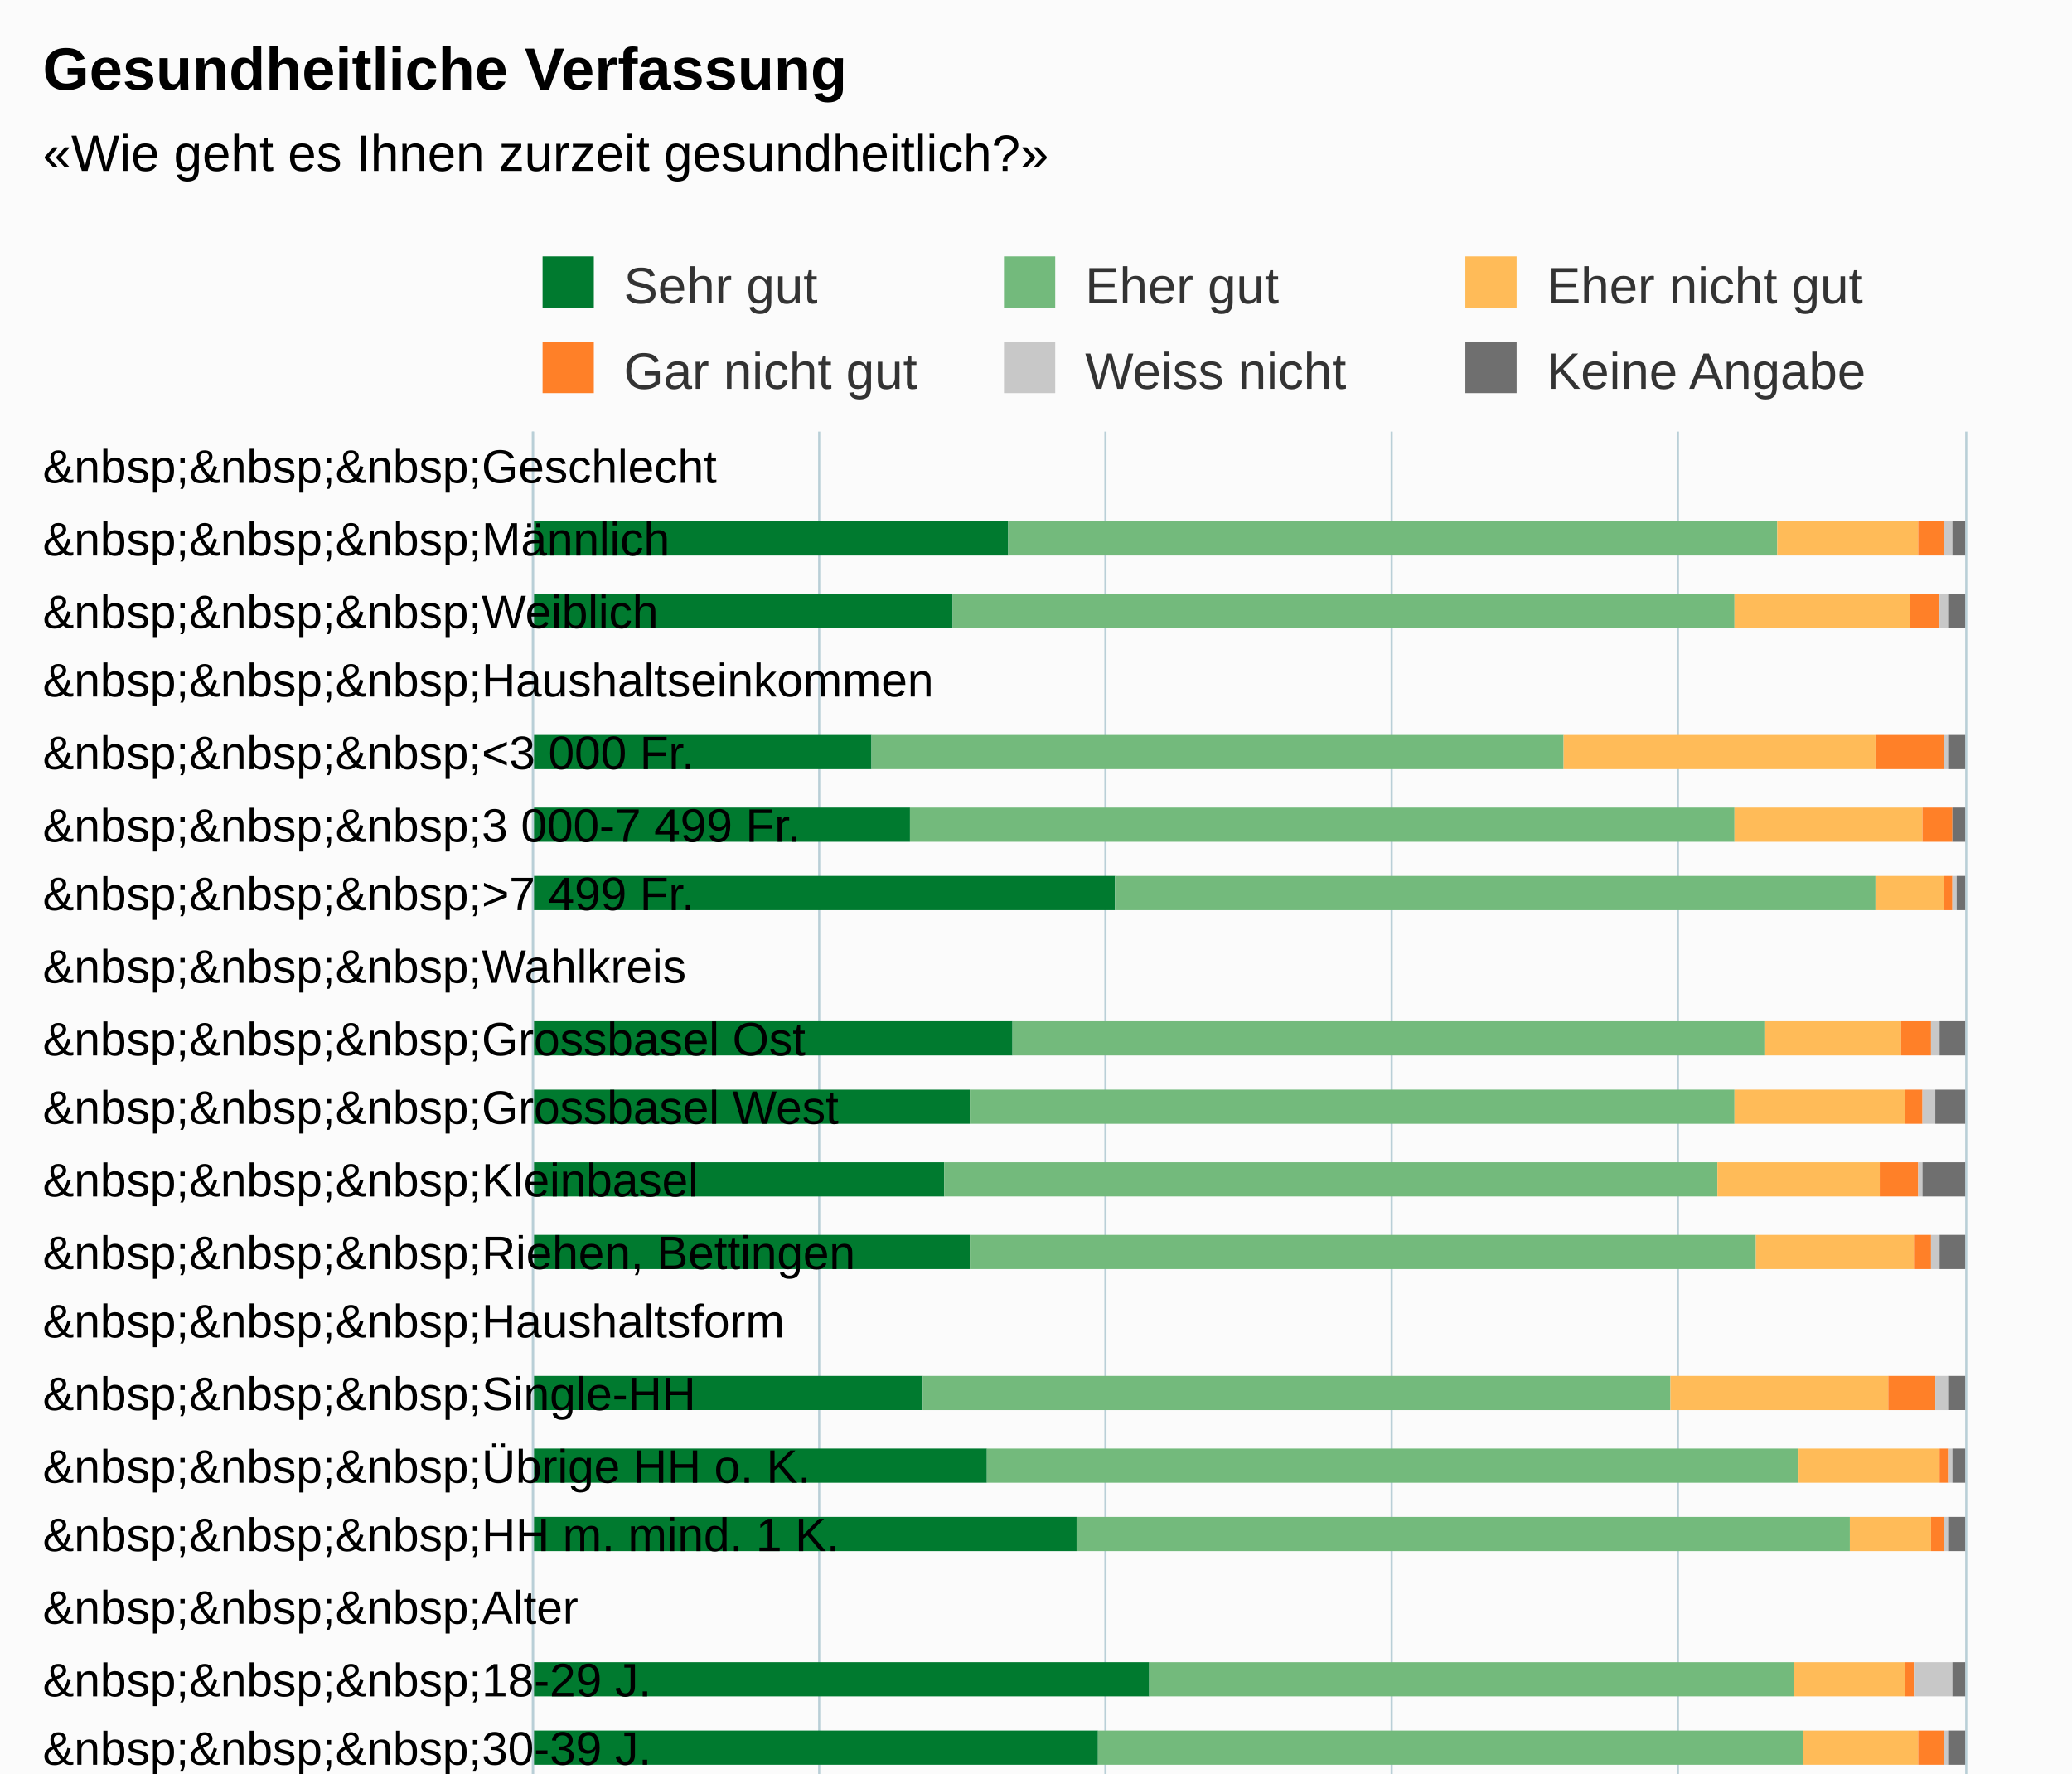
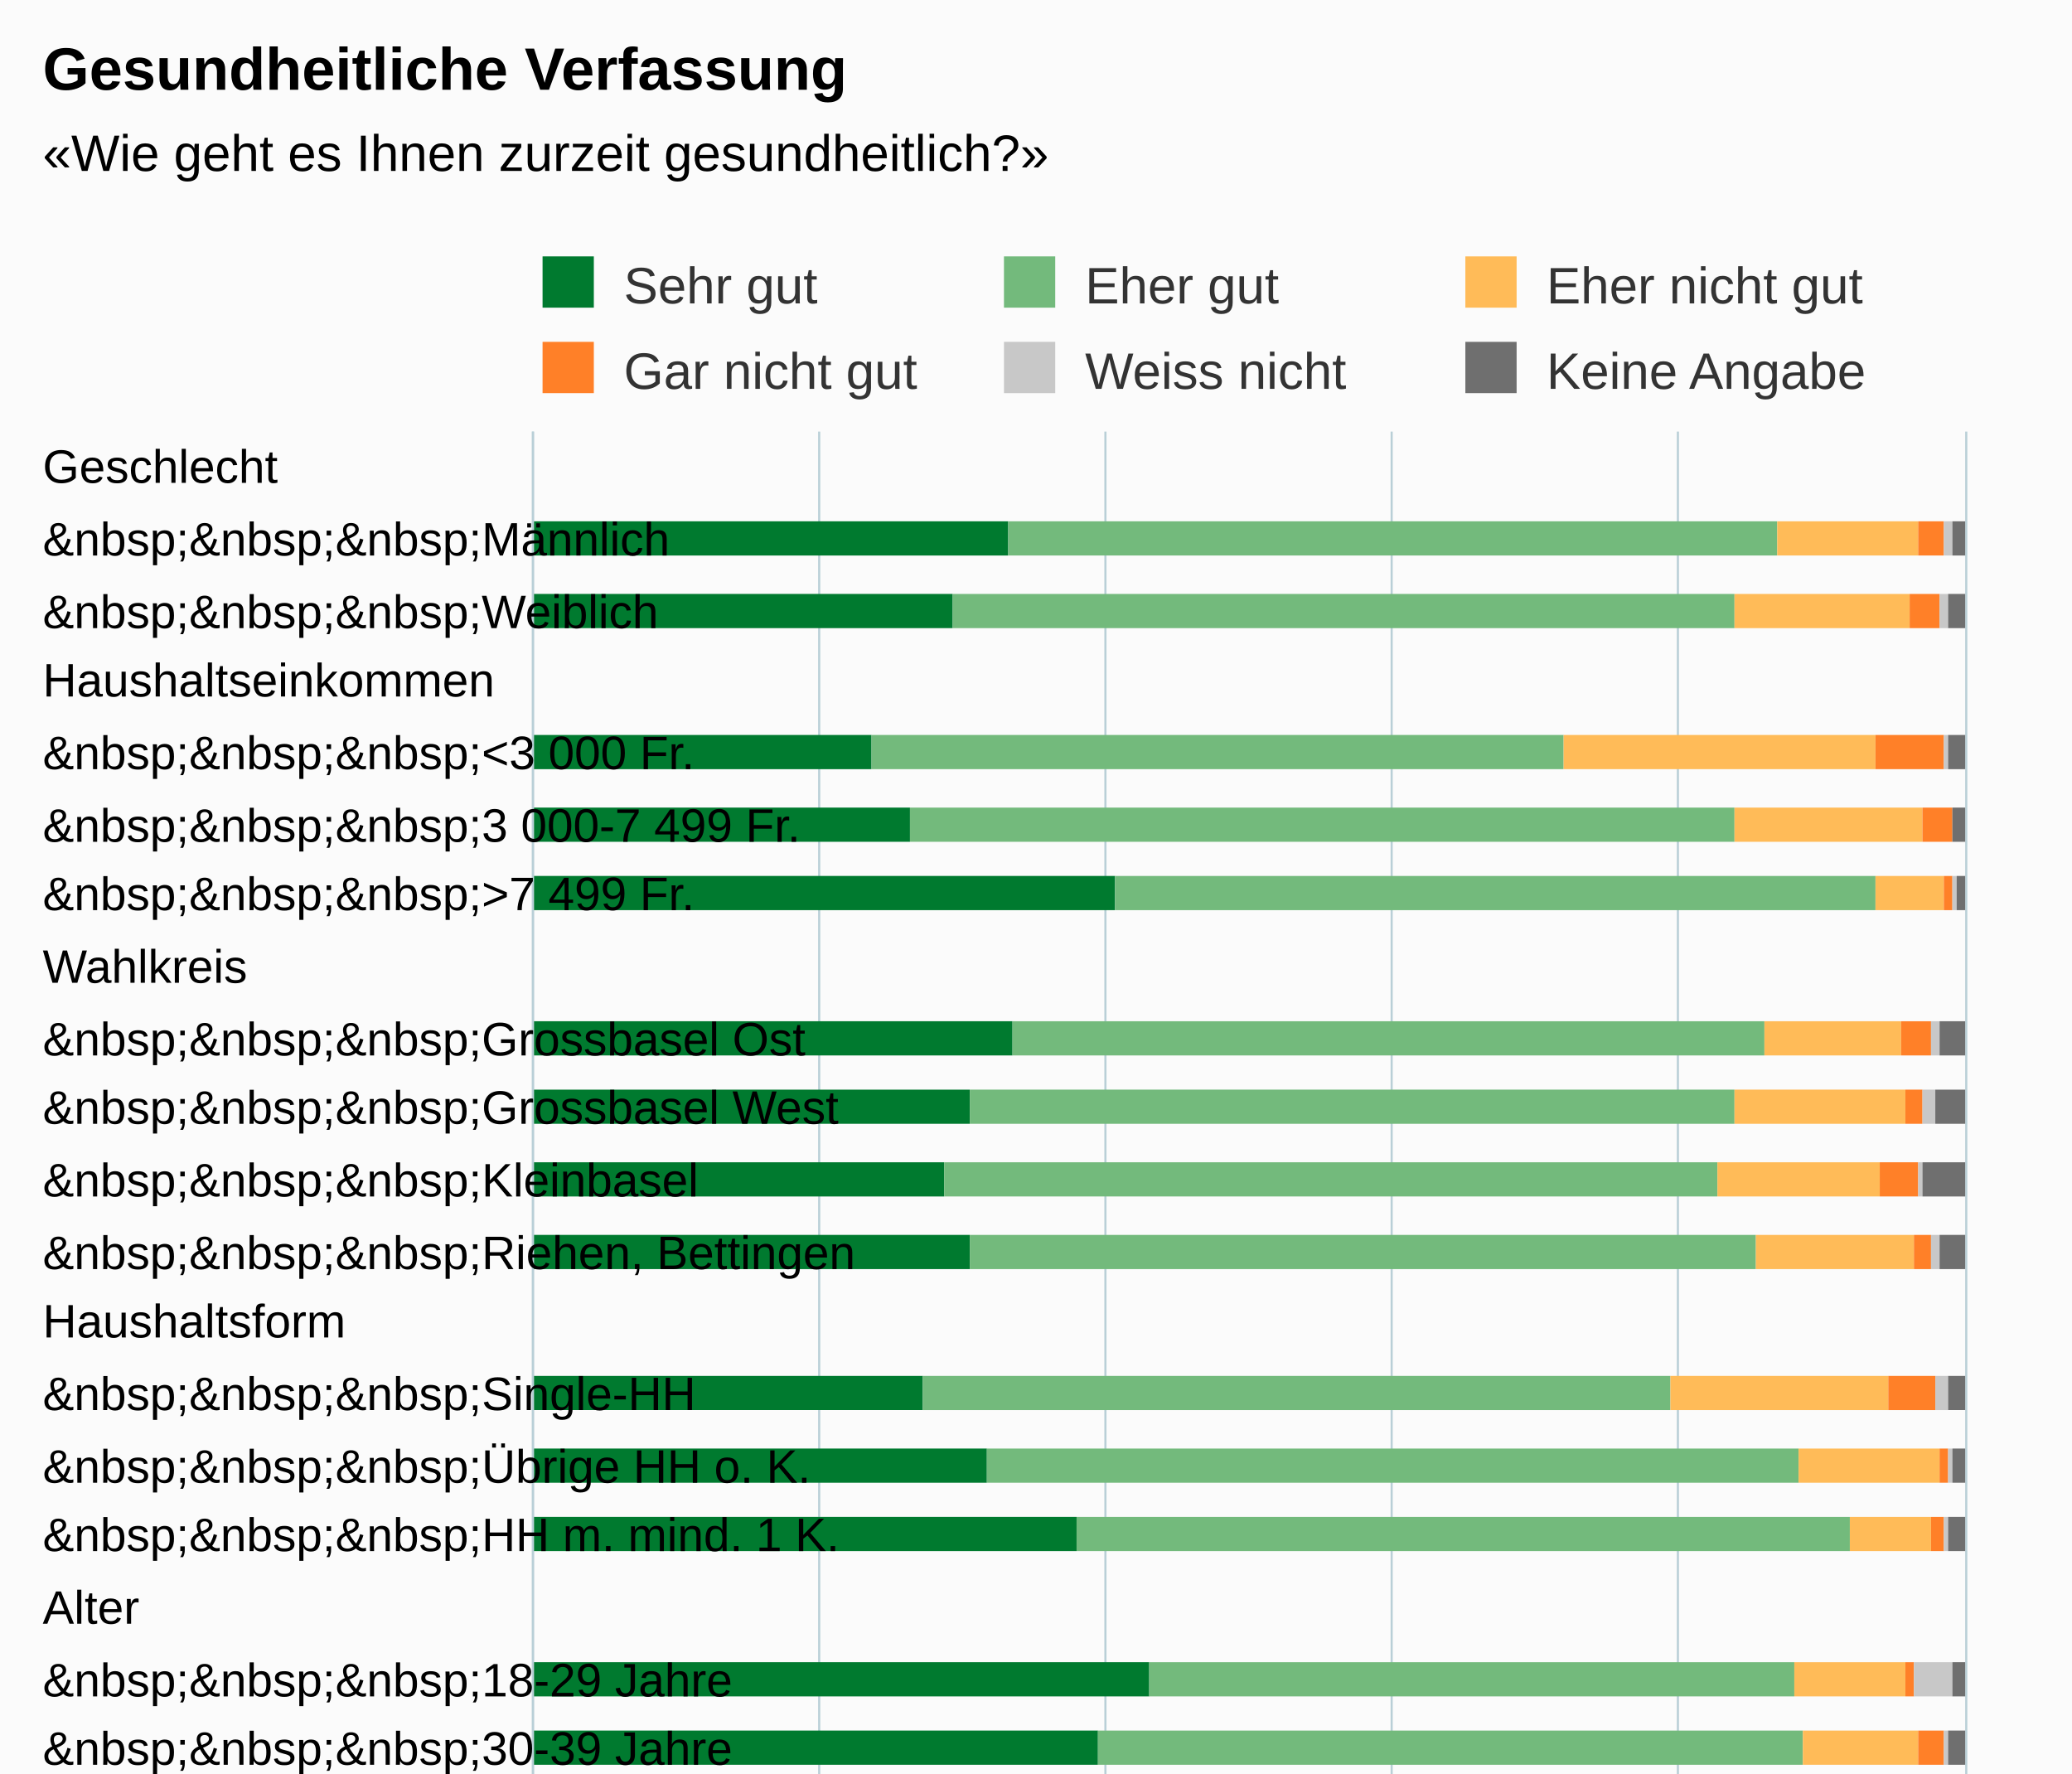
<svg xmlns="http://www.w3.org/2000/svg" version="1.1" class="highcharts-root" style="font-family:Arial;font-size:12px;" viewBox="0 0 485 415">
  <defs>
-     <clipPath id="highcharts-v8vtbz7-6">
+     <clipPath id="highcharts-8av2mg3-6">
      <rect x="0" y="0" width="550" height="335" fill="none" />
    </clipPath>
-     <clipPath id="highcharts-v8vtbz7-7">
+     <clipPath id="highcharts-8av2mg3-7">
      <rect x="0" y="0" width="550" height="335" fill="none" />
    </clipPath>
  </defs>
  <rect fill="#fbfbfb" class="highcharts-background" x="0" y="0" width="485" height="713" rx="0" ry="0" />
  <rect fill="none" class="highcharts-plot-background" x="125" y="101" width="335" height="550" />
  <g class="highcharts-pane-group" data-z-index="0" />
  <g class="highcharts-grid highcharts-xaxis-grid " data-z-index="1">
    <path fill="none" data-z-index="1" class="highcharts-grid-line" d="M 125 118.5 L 460 118.5" opacity="1" />
    <path fill="none" data-z-index="1" class="highcharts-grid-line" d="M 125 134.5 L 460 134.5" opacity="1" />
    <path fill="none" data-z-index="1" class="highcharts-grid-line" d="M 125 151.5 L 460 151.5" opacity="1" />
    <path fill="none" data-z-index="1" class="highcharts-grid-line" d="M 125 168.5 L 460 168.5" opacity="1" />
    <path fill="none" data-z-index="1" class="highcharts-grid-line" d="M 125 184.5 L 460 184.5" opacity="1" />
    <path fill="none" data-z-index="1" class="highcharts-grid-line" d="M 125 201.5 L 460 201.5" opacity="1" />
    <path fill="none" data-z-index="1" class="highcharts-grid-line" d="M 125 218.5 L 460 218.5" opacity="1" />
    <path fill="none" data-z-index="1" class="highcharts-grid-line" d="M 125 234.5 L 460 234.5" opacity="1" />
    <path fill="none" data-z-index="1" class="highcharts-grid-line" d="M 125 251.5 L 460 251.5" opacity="1" />
    <path fill="none" data-z-index="1" class="highcharts-grid-line" d="M 125 268.5 L 460 268.5" opacity="1" />
    <path fill="none" data-z-index="1" class="highcharts-grid-line" d="M 125 284.5 L 460 284.5" opacity="1" />
    <path fill="none" data-z-index="1" class="highcharts-grid-line" d="M 125 301.5 L 460 301.5" opacity="1" />
    <path fill="none" data-z-index="1" class="highcharts-grid-line" d="M 125 318.5 L 460 318.5" opacity="1" />
    <path fill="none" data-z-index="1" class="highcharts-grid-line" d="M 125 334.5 L 460 334.5" opacity="1" />
    <path fill="none" data-z-index="1" class="highcharts-grid-line" d="M 125 351.5 L 460 351.5" opacity="1" />
    <path fill="none" data-z-index="1" class="highcharts-grid-line" d="M 125 368.5 L 460 368.5" opacity="1" />
    <path fill="none" data-z-index="1" class="highcharts-grid-line" d="M 125 384.5 L 460 384.5" opacity="1" />
    <path fill="none" data-z-index="1" class="highcharts-grid-line" d="M 125 401.5 L 460 401.5" opacity="1" />
    <path fill="none" data-z-index="1" class="highcharts-grid-line" d="M 125 418.5 L 460 418.5" opacity="1" />
    <path fill="none" data-z-index="1" class="highcharts-grid-line" d="M 125 434.5 L 460 434.5" opacity="1" />
    <path fill="none" data-z-index="1" class="highcharts-grid-line" d="M 125 451.5 L 460 451.5" opacity="1" />
    <path fill="none" data-z-index="1" class="highcharts-grid-line" d="M 125 468.5 L 460 468.5" opacity="1" />
    <path fill="none" data-z-index="1" class="highcharts-grid-line" d="M 125 484.5 L 460 484.5" opacity="1" />
    <path fill="none" data-z-index="1" class="highcharts-grid-line" d="M 125 501.5 L 460 501.5" opacity="1" />
    <path fill="none" data-z-index="1" class="highcharts-grid-line" d="M 125 518.5 L 460 518.5" opacity="1" />
    <path fill="none" data-z-index="1" class="highcharts-grid-line" d="M 125 534.5 L 460 534.5" opacity="1" />
    <path fill="none" data-z-index="1" class="highcharts-grid-line" d="M 125 551.5 L 460 551.5" opacity="1" />
    <path fill="none" data-z-index="1" class="highcharts-grid-line" d="M 125 568.5 L 460 568.5" opacity="1" />
    <path fill="none" data-z-index="1" class="highcharts-grid-line" d="M 125 584.5 L 460 584.5" opacity="1" />
    <path fill="none" data-z-index="1" class="highcharts-grid-line" d="M 125 601.5 L 460 601.5" opacity="1" />
    <path fill="none" data-z-index="1" class="highcharts-grid-line" d="M 125 618.5 L 460 618.5" opacity="1" />
    <path fill="none" data-z-index="1" class="highcharts-grid-line" d="M 125 634.5 L 460 634.5" opacity="1" />
    <path fill="none" data-z-index="1" class="highcharts-grid-line" d="M 125 651.5 L 460 651.5" opacity="1" />
    <path fill="none" data-z-index="1" class="highcharts-grid-line" d="M 125 101.5 L 460 101.5" opacity="1" />
  </g>
  <g class="highcharts-grid highcharts-yaxis-grid " data-z-index="1">
    <path fill="none" stroke="#B9CFD7" stroke-width="0.5" data-z-index="1" class="highcharts-grid-line" d="M 124.75 101 L 124.75 651" opacity="1" />
    <path fill="none" stroke="#B9CFD7" stroke-width="0.5" data-z-index="1" class="highcharts-grid-line" d="M 191.75 101 L 191.75 651" opacity="1" />
    <path fill="none" stroke="#B9CFD7" stroke-width="0.5" data-z-index="1" class="highcharts-grid-line" d="M 258.75 101 L 258.75 651" opacity="1" />
    <path fill="none" stroke="#B9CFD7" stroke-width="0.5" data-z-index="1" class="highcharts-grid-line" d="M 325.75 101 L 325.75 651" opacity="1" />
    <path fill="none" stroke="#B9CFD7" stroke-width="0.5" data-z-index="1" class="highcharts-grid-line" d="M 392.75 101 L 392.75 651" opacity="1" />
    <path fill="none" stroke="#B9CFD7" stroke-width="0.5" data-z-index="1" class="highcharts-grid-line" d="M 460.25 101 L 460.25 651" opacity="1" />
  </g>
  <rect fill="none" class="highcharts-plot-border" data-z-index="1" x="125" y="101" width="335" height="550" />
  <g class="highcharts-axis highcharts-xaxis " data-z-index="2">
    <path fill="none" class="highcharts-axis-line" stroke="#B9CFD7" stroke-width="0.5" data-z-index="7" d="M 124.75 101 L 124.75 651" />
  </g>
  <g class="highcharts-axis highcharts-yaxis " data-z-index="2">
    <path fill="none" class="highcharts-axis-line" data-z-index="7" d="M 125 651 L 460 651" />
  </g>
  <g class="highcharts-series-group" data-z-index="3">
-     <g data-z-index="0.1" class="highcharts-series highcharts-series-0 highcharts-column-series " transform="translate(460,651) rotate(90) scale(-1,1) scale(1 1)" clip-path="url(#highcharts-v8vtbz7-7)">
+     <g data-z-index="0.1" class="highcharts-series highcharts-series-0 highcharts-column-series " transform="translate(460,651) rotate(90) scale(-1,1) scale(1 1)" clip-path="url(#highcharts-8av2mg3-7)">
      <rect x="521" y="224" width="8" height="112" fill="#007A2F" class="highcharts-point" />
      <rect x="504" y="237" width="8" height="99" fill="#007A2F" class="highcharts-point" />
      <rect x="471" y="256" width="8" height="80" fill="#007A2F" class="highcharts-point" />
      <rect x="454" y="247" width="8" height="89" fill="#007A2F" class="highcharts-point" />
      <rect x="438" y="199" width="8" height="137" fill="#007A2F" class="highcharts-point" />
      <rect x="404" y="223" width="8" height="113" fill="#007A2F" class="highcharts-point" />
      <rect x="388" y="233" width="8" height="103" fill="#007A2F" class="highcharts-point" />
      <rect x="371" y="239" width="8" height="97" fill="#007A2F" class="highcharts-point" />
      <rect x="354" y="233" width="8" height="103" fill="#007A2F" class="highcharts-point" />
      <rect x="321" y="244" width="8" height="92" fill="#007A2F" class="highcharts-point" />
      <rect x="304" y="229" width="8" height="107" fill="#007A2F" class="highcharts-point" />
      <rect x="288" y="208" width="8" height="128" fill="#007A2F" class="highcharts-point" />
      <rect x="254" y="191" width="8" height="145" fill="#007A2F" class="highcharts-point" />
      <rect x="238" y="203" width="8" height="133" fill="#007A2F" class="highcharts-point" />
      <rect x="221" y="203" width="8" height="133" fill="#007A2F" class="highcharts-point" />
      <rect x="204" y="230" width="8" height="106" fill="#007A2F" class="highcharts-point" />
      <rect x="188" y="236" width="8" height="100" fill="#007A2F" class="highcharts-point" />
      <rect x="171" y="273" width="8" height="63" fill="#007A2F" class="highcharts-point" />
      <rect x="138" y="234" width="8" height="102" fill="#007A2F" class="highcharts-point" />
      <rect x="121" y="224" width="8" height="112" fill="#007A2F" class="highcharts-point" />
      <rect x="88" y="200" width="8" height="136" fill="#007A2F" class="highcharts-point" />
      <rect x="71" y="184" width="8" height="152" fill="#007A2F" class="highcharts-point" />
      <rect x="54" y="199" width="8" height="137" fill="#007A2F" class="highcharts-point" />
      <rect x="38" y="186" width="8" height="150" fill="#007A2F" class="highcharts-point" />
      <rect x="21" y="205" width="8" height="131" fill="#007A2F" class="highcharts-point" />
      <rect x="4" y="232" width="8" height="104" fill="#007A2F" class="highcharts-point" />
    </g>
    <g data-z-index="0.1" class="highcharts-markers highcharts-series-0 highcharts-column-series " transform="translate(460,651) rotate(90) scale(-1,1) scale(1 1)" clip-path="none" />
-     <g data-z-index="0.1" class="highcharts-series highcharts-series-1 highcharts-column-series " transform="translate(460,651) rotate(90) scale(-1,1) scale(1 1)" clip-path="url(#highcharts-v8vtbz7-7)">
+     <g data-z-index="0.1" class="highcharts-series highcharts-series-1 highcharts-column-series " transform="translate(460,651) rotate(90) scale(-1,1) scale(1 1)" clip-path="url(#highcharts-8av2mg3-7)">
      <rect x="521" y="44" width="8" height="180" fill="#73BA7C" class="highcharts-point" />
      <rect x="504" y="54" width="8" height="183" fill="#73BA7C" class="highcharts-point" />
      <rect x="471" y="94" width="8" height="162" fill="#73BA7C" class="highcharts-point" />
      <rect x="454" y="54" width="8" height="193" fill="#73BA7C" class="highcharts-point" />
      <rect x="438" y="21" width="8" height="178" fill="#73BA7C" class="highcharts-point" />
      <rect x="404" y="47" width="8" height="176" fill="#73BA7C" class="highcharts-point" />
      <rect x="388" y="54" width="8" height="179" fill="#73BA7C" class="highcharts-point" />
      <rect x="371" y="58" width="8" height="181" fill="#73BA7C" class="highcharts-point" />
      <rect x="354" y="49" width="8" height="184" fill="#73BA7C" class="highcharts-point" />
      <rect x="321" y="69" width="8" height="175" fill="#73BA7C" class="highcharts-point" />
      <rect x="304" y="39" width="8" height="190" fill="#73BA7C" class="highcharts-point" />
      <rect x="288" y="27" width="8" height="181" fill="#73BA7C" class="highcharts-point" />
      <rect x="254" y="40" width="8" height="151" fill="#73BA7C" class="highcharts-point" />
      <rect x="238" y="38" width="8" height="165" fill="#73BA7C" class="highcharts-point" />
      <rect x="221" y="24" width="8" height="179" fill="#73BA7C" class="highcharts-point" />
      <rect x="204" y="51" width="8" height="179" fill="#73BA7C" class="highcharts-point" />
      <rect x="188" y="49" width="8" height="187" fill="#73BA7C" class="highcharts-point" />
      <rect x="171" y="70" width="8" height="203" fill="#73BA7C" class="highcharts-point" />
      <rect x="138" y="51" width="8" height="183" fill="#73BA7C" class="highcharts-point" />
      <rect x="121" y="53" width="8" height="171" fill="#73BA7C" class="highcharts-point" />
      <rect x="88" y="47" width="8" height="153" fill="#73BA7C" class="highcharts-point" />
      <rect x="71" y="39" width="8" height="145" fill="#73BA7C" class="highcharts-point" />
      <rect x="54" y="46" width="8" height="153" fill="#73BA7C" class="highcharts-point" />
      <rect x="38" y="42" width="8" height="144" fill="#73BA7C" class="highcharts-point" />
      <rect x="21" y="47" width="8" height="158" fill="#73BA7C" class="highcharts-point" />
      <rect x="4" y="53" width="8" height="179" fill="#73BA7C" class="highcharts-point" />
    </g>
    <g data-z-index="0.1" class="highcharts-markers highcharts-series-1 highcharts-column-series " transform="translate(460,651) rotate(90) scale(-1,1) scale(1 1)" clip-path="none" />
-     <g data-z-index="0.1" class="highcharts-series highcharts-series-2 highcharts-column-series " transform="translate(460,651) rotate(90) scale(-1,1) scale(1 1)" clip-path="url(#highcharts-v8vtbz7-7)">
+     <g data-z-index="0.1" class="highcharts-series highcharts-series-2 highcharts-column-series " transform="translate(460,651) rotate(90) scale(-1,1) scale(1 1)" clip-path="url(#highcharts-8av2mg3-7)">
      <rect x="521" y="11" width="8" height="33" fill="#FFBB58" class="highcharts-point" />
      <rect x="504" y="13" width="8" height="41" fill="#FFBB58" class="highcharts-point" />
      <rect x="471" y="21" width="8" height="73" fill="#FFBB58" class="highcharts-point" />
      <rect x="454" y="10" width="8" height="44" fill="#FFBB58" class="highcharts-point" />
      <rect x="438" y="5" width="8" height="16" fill="#FFBB58" class="highcharts-point" />
      <rect x="404" y="15" width="8" height="32" fill="#FFBB58" class="highcharts-point" />
      <rect x="388" y="14" width="8" height="40" fill="#FFBB58" class="highcharts-point" />
      <rect x="371" y="20" width="8" height="38" fill="#FFBB58" class="highcharts-point" />
      <rect x="354" y="12" width="8" height="37" fill="#FFBB58" class="highcharts-point" />
      <rect x="321" y="18" width="8" height="51" fill="#FFBB58" class="highcharts-point" />
      <rect x="304" y="6" width="8" height="33" fill="#FFBB58" class="highcharts-point" />
      <rect x="288" y="8" width="8" height="19" fill="#FFBB58" class="highcharts-point" />
      <rect x="254" y="14" width="8" height="26" fill="#FFBB58" class="highcharts-point" />
      <rect x="238" y="11" width="8" height="27" fill="#FFBB58" class="highcharts-point" />
      <rect x="221" y="9" width="8" height="15" fill="#FFBB58" class="highcharts-point" />
      <rect x="204" y="13" width="8" height="38" fill="#FFBB58" class="highcharts-point" />
      <rect x="188" y="10" width="8" height="39" fill="#FFBB58" class="highcharts-point" />
      <rect x="171" y="11" width="8" height="59" fill="#FFBB58" class="highcharts-point" />
      <rect x="138" y="14" width="8" height="37" fill="#FFBB58" class="highcharts-point" />
      <rect x="121" y="15" width="8" height="38" fill="#FFBB58" class="highcharts-point" />
      <rect x="88" y="10" width="8" height="37" fill="#FFBB58" class="highcharts-point" />
      <rect x="71" y="6" width="8" height="33" fill="#FFBB58" class="highcharts-point" />
      <rect x="54" y="6" width="8" height="40" fill="#FFBB58" class="highcharts-point" />
      <rect x="38" y="9" width="8" height="33" fill="#FFBB58" class="highcharts-point" />
      <rect x="21" y="11" width="8" height="36" fill="#FFBB58" class="highcharts-point" />
      <rect x="4" y="16" width="8" height="37" fill="#FFBB58" class="highcharts-point" />
    </g>
    <g data-z-index="0.1" class="highcharts-markers highcharts-series-2 highcharts-column-series " transform="translate(460,651) rotate(90) scale(-1,1) scale(1 1)" clip-path="none" />
-     <g data-z-index="0.1" class="highcharts-series highcharts-series-3 highcharts-column-series " transform="translate(460,651) rotate(90) scale(-1,1) scale(1 1)" clip-path="url(#highcharts-v8vtbz7-7)">
+     <g data-z-index="0.1" class="highcharts-series highcharts-series-3 highcharts-column-series " transform="translate(460,651) rotate(90) scale(-1,1) scale(1 1)" clip-path="url(#highcharts-8av2mg3-7)">
      <rect x="521" y="5" width="8" height="6" fill="#FF8028" class="highcharts-point" />
      <rect x="504" y="6" width="8" height="7" fill="#FF8028" class="highcharts-point" />
      <rect x="471" y="5" width="8" height="16" fill="#FF8028" class="highcharts-point" />
      <rect x="454" y="3" width="8" height="7" fill="#FF8028" class="highcharts-point" />
      <rect x="438" y="3" width="8" height="2" fill="#FF8028" class="highcharts-point" />
      <rect x="404" y="8" width="8" height="7" fill="#FF8028" class="highcharts-point" />
      <rect x="388" y="10" width="8" height="4" fill="#FF8028" class="highcharts-point" />
      <rect x="371" y="11" width="8" height="9" fill="#FF8028" class="highcharts-point" />
      <rect x="354" y="8" width="8" height="4" fill="#FF8028" class="highcharts-point" />
      <rect x="321" y="7" width="8" height="11" fill="#FF8028" class="highcharts-point" />
      <rect x="304" y="4" width="8" height="2" fill="#FF8028" class="highcharts-point" />
      <rect x="288" y="5" width="8" height="3" fill="#FF8028" class="highcharts-point" />
      <rect x="254" y="12" width="8" height="2" fill="#FF8028" class="highcharts-point" />
      <rect x="238" y="5" width="8" height="6" fill="#FF8028" class="highcharts-point" />
      <rect x="221" y="2" width="8" height="7" fill="#FF8028" class="highcharts-point" />
      <rect x="204" y="5" width="8" height="8" fill="#FF8028" class="highcharts-point" />
      <rect x="188" y="5" width="8" height="5" fill="#FF8028" class="highcharts-point" />
      <rect x="171" y="5" width="8" height="6" fill="#FF8028" class="highcharts-point" />
      <rect x="138" y="8" width="8" height="6" fill="#FF8028" class="highcharts-point" />
      <rect x="121" y="6" width="8" height="9" fill="#FF8028" class="highcharts-point" />
      <rect x="88" y="2" width="8" height="8" fill="#FF8028" class="highcharts-point" />
      <rect x="71" y="0" width="8" height="6" fill="#FF8028" class="highcharts-point" />
      <rect x="54" y="0" width="8" height="6" fill="#FF8028" class="highcharts-point" />
      <rect x="38" y="0" width="8" height="9" fill="#FF8028" class="highcharts-point" />
      <rect x="21" y="2" width="8" height="9" fill="#FF8028" class="highcharts-point" />
      <rect x="4" y="9" width="8" height="7" fill="#FF8028" class="highcharts-point" />
    </g>
    <g data-z-index="0.1" class="highcharts-markers highcharts-series-3 highcharts-column-series " transform="translate(460,651) rotate(90) scale(-1,1) scale(1 1)" clip-path="none" />
-     <g data-z-index="0.1" class="highcharts-series highcharts-series-4 highcharts-column-series " transform="translate(460,651) rotate(90) scale(-1,1) scale(1 1)" clip-path="url(#highcharts-v8vtbz7-7)">
+     <g data-z-index="0.1" class="highcharts-series highcharts-series-4 highcharts-column-series " transform="translate(460,651) rotate(90) scale(-1,1) scale(1 1)" clip-path="url(#highcharts-8av2mg3-7)">
      <rect x="521" y="3" width="8" height="2" fill="#C8C8C8" class="highcharts-point" />
      <rect x="504" y="4" width="8" height="2" fill="#C8C8C8" class="highcharts-point" />
      <rect x="471" y="4" width="8" height="1" fill="#C8C8C8" class="highcharts-point" />
      <rect x="454" y="3" width="8" height="0" fill="#C8C8C8" class="highcharts-point" />
      <rect x="438" y="2" width="8" height="1" fill="#C8C8C8" class="highcharts-point" />
      <rect x="404" y="6" width="8" height="2" fill="#C8C8C8" class="highcharts-point" />
      <rect x="388" y="7" width="8" height="3" fill="#C8C8C8" class="highcharts-point" />
      <rect x="371" y="10" width="8" height="1" fill="#C8C8C8" class="highcharts-point" />
      <rect x="354" y="6" width="8" height="2" fill="#C8C8C8" class="highcharts-point" />
      <rect x="321" y="4" width="8" height="3" fill="#C8C8C8" class="highcharts-point" />
      <rect x="304" y="3" width="8" height="1" fill="#C8C8C8" class="highcharts-point" />
      <rect x="288" y="4" width="8" height="1" fill="#C8C8C8" class="highcharts-point" />
      <rect x="254" y="3" width="8" height="9" fill="#C8C8C8" class="highcharts-point" />
      <rect x="238" y="4" width="8" height="1" fill="#C8C8C8" class="highcharts-point" />
      <rect x="221" y="2" width="8" height="0" fill="#C8C8C8" class="highcharts-point" />
      <rect x="204" y="4" width="8" height="1" fill="#C8C8C8" class="highcharts-point" />
      <rect x="188" y="4" width="8" height="1" fill="#C8C8C8" class="highcharts-point" />
      <rect x="171" y="3" width="8" height="2" fill="#C8C8C8" class="highcharts-point" />
      <rect x="138" y="7" width="8" height="1" fill="#C8C8C8" class="highcharts-point" />
      <rect x="121" y="3" width="8" height="3" fill="#C8C8C8" class="highcharts-point" />
      <rect x="88" y="0" width="8" height="2" fill="#C8C8C8" class="highcharts-point" />
      <rect x="71" y="1" width="8" height="0" fill="#C8C8C8" class="highcharts-point" />
      <rect x="54" y="1" width="8" height="0" fill="#C8C8C8" class="highcharts-point" />
      <rect x="38" y="1" width="8" height="0" fill="#C8C8C8" class="highcharts-point" />
      <rect x="21" y="0" width="8" height="2" fill="#C8C8C8" class="highcharts-point" />
      <rect x="4" y="7" width="8" height="2" fill="#C8C8C8" class="highcharts-point" />
    </g>
    <g data-z-index="0.1" class="highcharts-markers highcharts-series-4 highcharts-column-series " transform="translate(460,651) rotate(90) scale(-1,1) scale(1 1)" clip-path="none" />
-     <g data-z-index="0.1" class="highcharts-series highcharts-series-5 highcharts-column-series " transform="translate(460,651) rotate(90) scale(-1,1) scale(1 1)" clip-path="url(#highcharts-v8vtbz7-7)">
+     <g data-z-index="0.1" class="highcharts-series highcharts-series-5 highcharts-column-series " transform="translate(460,651) rotate(90) scale(-1,1) scale(1 1)" clip-path="url(#highcharts-8av2mg3-7)">
      <rect x="521" y="0" width="8" height="3" fill="#6F6F6F" class="highcharts-point" />
      <rect x="504" y="0" width="8" height="4" fill="#6F6F6F" class="highcharts-point" />
      <rect x="471" y="0" width="8" height="4" fill="#6F6F6F" class="highcharts-point" />
      <rect x="454" y="0" width="8" height="3" fill="#6F6F6F" class="highcharts-point" />
      <rect x="438" y="0" width="8" height="2" fill="#6F6F6F" class="highcharts-point" />
      <rect x="404" y="0" width="8" height="6" fill="#6F6F6F" class="highcharts-point" />
      <rect x="388" y="0" width="8" height="7" fill="#6F6F6F" class="highcharts-point" />
      <rect x="371" y="0" width="8" height="10" fill="#6F6F6F" class="highcharts-point" />
      <rect x="354" y="0" width="8" height="6" fill="#6F6F6F" class="highcharts-point" />
      <rect x="321" y="0" width="8" height="4" fill="#6F6F6F" class="highcharts-point" />
      <rect x="304" y="0" width="8" height="3" fill="#6F6F6F" class="highcharts-point" />
      <rect x="288" y="0" width="8" height="4" fill="#6F6F6F" class="highcharts-point" />
      <rect x="254" y="0" width="8" height="3" fill="#6F6F6F" class="highcharts-point" />
      <rect x="238" y="0" width="8" height="4" fill="#6F6F6F" class="highcharts-point" />
      <rect x="221" y="0" width="8" height="2" fill="#6F6F6F" class="highcharts-point" />
      <rect x="204" y="0" width="8" height="4" fill="#6F6F6F" class="highcharts-point" />
      <rect x="188" y="0" width="8" height="4" fill="#6F6F6F" class="highcharts-point" />
      <rect x="171" y="0" width="8" height="3" fill="#6F6F6F" class="highcharts-point" />
      <rect x="138" y="0" width="8" height="7" fill="#6F6F6F" class="highcharts-point" />
      <rect x="121" y="0" width="8" height="3" fill="#6F6F6F" class="highcharts-point" />
      <rect x="88" y="1" width="8" height="0" fill="#6F6F6F" class="highcharts-point" />
      <rect x="71" y="1" width="8" height="0" fill="#6F6F6F" class="highcharts-point" />
      <rect x="54" y="1" width="8" height="0" fill="#6F6F6F" class="highcharts-point" />
      <rect x="38" y="1" width="8" height="0" fill="#6F6F6F" class="highcharts-point" />
      <rect x="21" y="1" width="8" height="0" fill="#6F6F6F" class="highcharts-point" />
      <rect x="4" y="0" width="8" height="7" fill="#6F6F6F" class="highcharts-point" />
    </g>
    <g data-z-index="0.1" class="highcharts-markers highcharts-series-5 highcharts-column-series " transform="translate(460,651) rotate(90) scale(-1,1) scale(1 1)" clip-path="none" />
  </g>
  <text x="10" text-anchor="start" class="highcharts-title" data-z-index="4" style="color:#000000;font-size:14px;font-weight:bold;fill:#000000;" y="21">
    <tspan>Gesundheitliche Verfassung</tspan>
  </text>
  <text x="10" text-anchor="start" class="highcharts-subtitle" data-z-index="4" style="color:#000000;font-size:12px;fill:#000000;" y="40">
    <tspan>«Wie geht es Ihnen zurzeit gesundheitlich?»</tspan>
  </text>
  <g class="highcharts-legend" data-z-index="7" transform="translate(120,56)">
    <rect fill="none" class="highcharts-legend-box" rx="0" ry="0" x="0" y="0" width="324" height="45" visibility="visible" />
    <g data-z-index="1">
      <g>
        <g class="highcharts-legend-item highcharts-column-series highcharts-color-undefined highcharts-series-0" data-z-index="1" transform="translate(5,0)">
          <text x="21" style="color:#333333;font-size:12px;font-weight:normal;cursor:pointer;fill:#333333;" text-anchor="start" data-z-index="2" y="15">
            <tspan>Sehr gut</tspan>
          </text>
          <rect x="2" y="4" width="12" height="12" fill="#007A2F" class="highcharts-point" data-z-index="3" />
        </g>
        <g class="highcharts-legend-item highcharts-column-series highcharts-color-undefined highcharts-series-1" data-z-index="1" transform="translate(113,0)">
          <text x="21" y="15" style="color:#333333;font-size:12px;font-weight:normal;cursor:pointer;fill:#333333;" text-anchor="start" data-z-index="2">
            <tspan>Eher gut</tspan>
          </text>
          <rect x="2" y="4" width="12" height="12" fill="#73BA7C" class="highcharts-point" data-z-index="3" />
        </g>
        <g class="highcharts-legend-item highcharts-column-series highcharts-color-undefined highcharts-series-2" data-z-index="1" transform="translate(221,0)">
          <text x="21" y="15" style="color:#333333;font-size:12px;font-weight:normal;cursor:pointer;fill:#333333;" text-anchor="start" data-z-index="2">
            <tspan>Eher nicht gut</tspan>
          </text>
          <rect x="2" y="4" width="12" height="12" fill="#FFBB58" class="highcharts-point" data-z-index="3" />
        </g>
        <g class="highcharts-legend-item highcharts-column-series highcharts-color-undefined highcharts-series-3" data-z-index="1" transform="translate(5,20)">
          <text x="21" y="15" style="color:#333333;font-size:12px;font-weight:normal;cursor:pointer;fill:#333333;" text-anchor="start" data-z-index="2">
            <tspan>Gar nicht gut</tspan>
          </text>
          <rect x="2" y="4" width="12" height="12" fill="#FF8028" class="highcharts-point" data-z-index="3" />
        </g>
        <g class="highcharts-legend-item highcharts-column-series highcharts-color-undefined highcharts-series-4" data-z-index="1" transform="translate(113,20)">
          <text x="21" y="15" style="color:#333333;font-size:12px;font-weight:normal;cursor:pointer;fill:#333333;" text-anchor="start" data-z-index="2">
            <tspan>Weiss nicht</tspan>
          </text>
          <rect x="2" y="4" width="12" height="12" fill="#C8C8C8" class="highcharts-point" data-z-index="3" />
        </g>
        <g class="highcharts-legend-item highcharts-column-series highcharts-color-undefined highcharts-series-5" data-z-index="1" transform="translate(221,20)">
          <text x="21" y="15" style="color:#333333;font-size:12px;font-weight:normal;cursor:pointer;fill:#333333;" text-anchor="start" data-z-index="2">
            <tspan>Keine Angabe</tspan>
          </text>
          <rect x="2" y="4" width="12" height="12" fill="#6F6F6F" class="highcharts-point" data-z-index="3" />
        </g>
      </g>
    </g>
  </g>
  <g class="highcharts-axis-labels highcharts-xaxis-labels " data-z-index="7">
    <text x="10" style="color:#000000;cursor:default;font-size:11px;white-space:nowrap;fill:#000000;" text-anchor="start" transform="translate(0,0)" y="113" opacity="1">
-       <tspan>&amp;nbsp;&amp;nbsp;&amp;nbsp;Geschlecht</tspan>
+       <tspan>Geschlecht</tspan>
    </text>
    <text x="10" style="color:#000000;cursor:default;font-size:11px;white-space:nowrap;fill:#000000;" text-anchor="start" transform="translate(0,0)" y="130" opacity="1">
      <tspan>&amp;nbsp;&amp;nbsp;&amp;nbsp;Männlich</tspan>
    </text>
    <text x="10" style="color:#000000;cursor:default;font-size:11px;white-space:nowrap;fill:#000000;" text-anchor="start" transform="translate(0,0)" y="147" opacity="1">
      <tspan>&amp;nbsp;&amp;nbsp;&amp;nbsp;Weiblich</tspan>
    </text>
    <text x="10" style="color:#000000;cursor:default;font-size:11px;white-space:nowrap;fill:#000000;" text-anchor="start" transform="translate(0,0)" y="163" opacity="1">
-       <tspan>&amp;nbsp;&amp;nbsp;&amp;nbsp;Haushaltseinkommen</tspan>
+       <tspan>Haushaltseinkommen</tspan>
    </text>
    <text x="10" style="color:#000000;cursor:default;font-size:11px;white-space:nowrap;fill:#000000;" text-anchor="start" transform="translate(0,0)" y="180" opacity="1">
      <tspan>&amp;nbsp;&amp;nbsp;&amp;nbsp;&lt;3 000 Fr.</tspan>
    </text>
    <text x="10" style="color:#000000;cursor:default;font-size:11px;white-space:nowrap;fill:#000000;" text-anchor="start" transform="translate(0,0)" y="197" opacity="1">
      <tspan>&amp;nbsp;&amp;nbsp;&amp;nbsp;3 000-7 499 Fr.</tspan>
    </text>
    <text x="10" style="color:#000000;cursor:default;font-size:11px;white-space:nowrap;fill:#000000;" text-anchor="start" transform="translate(0,0)" y="213" opacity="1">
      <tspan>&amp;nbsp;&amp;nbsp;&amp;nbsp;&gt;7 499 Fr.</tspan>
    </text>
    <text x="10" style="color:#000000;cursor:default;font-size:11px;white-space:nowrap;fill:#000000;" text-anchor="start" transform="translate(0,0)" y="230" opacity="1">
-       <tspan>&amp;nbsp;&amp;nbsp;&amp;nbsp;Wahlkreis</tspan>
+       <tspan>Wahlkreis</tspan>
    </text>
    <text x="10" style="color:#000000;cursor:default;font-size:11px;white-space:nowrap;fill:#000000;" text-anchor="start" transform="translate(0,0)" y="247" opacity="1">
      <tspan>&amp;nbsp;&amp;nbsp;&amp;nbsp;Grossbasel Ost</tspan>
    </text>
    <text x="10" style="color:#000000;cursor:default;font-size:11px;white-space:nowrap;fill:#000000;" text-anchor="start" transform="translate(0,0)" y="263" opacity="1">
      <tspan>&amp;nbsp;&amp;nbsp;&amp;nbsp;Grossbasel West</tspan>
    </text>
    <text x="10" style="color:#000000;cursor:default;font-size:11px;white-space:nowrap;fill:#000000;" text-anchor="start" transform="translate(0,0)" y="280" opacity="1">
      <tspan>&amp;nbsp;&amp;nbsp;&amp;nbsp;Kleinbasel</tspan>
    </text>
    <text x="10" style="color:#000000;cursor:default;font-size:11px;white-space:nowrap;fill:#000000;" text-anchor="start" transform="translate(0,0)" y="297" opacity="1">
      <tspan>&amp;nbsp;&amp;nbsp;&amp;nbsp;Riehen, Bettingen</tspan>
    </text>
    <text x="10" style="color:#000000;cursor:default;font-size:11px;white-space:nowrap;fill:#000000;" text-anchor="start" transform="translate(0,0)" y="313" opacity="1">
-       <tspan>&amp;nbsp;&amp;nbsp;&amp;nbsp;Haushaltsform</tspan>
+       <tspan>Haushaltsform</tspan>
    </text>
    <text x="10" style="color:#000000;cursor:default;font-size:11px;white-space:nowrap;fill:#000000;" text-anchor="start" transform="translate(0,0)" y="330" opacity="1">
      <tspan>&amp;nbsp;&amp;nbsp;&amp;nbsp;Single-HH</tspan>
    </text>
    <text x="10" style="color:#000000;cursor:default;font-size:11px;white-space:nowrap;fill:#000000;" text-anchor="start" transform="translate(0,0)" y="347" opacity="1">
      <tspan>&amp;nbsp;&amp;nbsp;&amp;nbsp;Übrige HH o. K.</tspan>
    </text>
    <text x="10" style="color:#000000;cursor:default;font-size:11px;white-space:nowrap;fill:#000000;" text-anchor="start" transform="translate(0,0)" y="363" opacity="1">
      <tspan>&amp;nbsp;&amp;nbsp;&amp;nbsp;HH m. mind. 1 K.</tspan>
    </text>
    <text x="10" style="color:#000000;cursor:default;font-size:11px;white-space:nowrap;fill:#000000;" text-anchor="start" transform="translate(0,0)" y="380" opacity="1">
-       <tspan>&amp;nbsp;&amp;nbsp;&amp;nbsp;Alter</tspan>
+       <tspan>Alter</tspan>
    </text>
    <text x="10" style="color:#000000;cursor:default;font-size:11px;white-space:nowrap;fill:#000000;" text-anchor="start" transform="translate(0,0)" y="397" opacity="1">
-       <tspan>&amp;nbsp;&amp;nbsp;&amp;nbsp;18-29 J.</tspan>
+       <tspan>&amp;nbsp;&amp;nbsp;&amp;nbsp;18-29 Jahre</tspan>
    </text>
    <text x="10" style="color:#000000;cursor:default;font-size:11px;white-space:nowrap;fill:#000000;" text-anchor="start" transform="translate(0,0)" y="413" opacity="1">
-       <tspan>&amp;nbsp;&amp;nbsp;&amp;nbsp;30-39 J.</tspan>
+       <tspan>&amp;nbsp;&amp;nbsp;&amp;nbsp;30-39 Jahre</tspan>
    </text>
    <text x="10" style="color:#000000;cursor:default;font-size:11px;white-space:nowrap;fill:#000000;" text-anchor="start" transform="translate(0,0)" y="430" opacity="1">
-       <tspan>&amp;nbsp;&amp;nbsp;&amp;nbsp;40-49 J.</tspan>
+       <tspan>&amp;nbsp;&amp;nbsp;&amp;nbsp;40-49 Jahre</tspan>
    </text>
    <text x="10" style="color:#000000;cursor:default;font-size:11px;white-space:nowrap;fill:#000000;" text-anchor="start" transform="translate(0,0)" y="447" opacity="1">
-       <tspan>&amp;nbsp;&amp;nbsp;&amp;nbsp;50-59 J.</tspan>
+       <tspan>&amp;nbsp;&amp;nbsp;&amp;nbsp;50-59 Jahre</tspan>
    </text>
    <text x="10" style="color:#000000;cursor:default;font-size:11px;white-space:nowrap;fill:#000000;" text-anchor="start" transform="translate(0,0)" y="463" opacity="1">
-       <tspan>&amp;nbsp;&amp;nbsp;&amp;nbsp;60-69 J.</tspan>
+       <tspan>&amp;nbsp;&amp;nbsp;&amp;nbsp;60-69 Jahre</tspan>
    </text>
    <text x="10" style="color:#000000;cursor:default;font-size:11px;white-space:nowrap;fill:#000000;" text-anchor="start" transform="translate(0,0)" y="480" opacity="1">
-       <tspan>&amp;nbsp;&amp;nbsp;&amp;nbsp;&gt;69 J.</tspan>
+       <tspan>&amp;nbsp;&amp;nbsp;&amp;nbsp;&gt;69 Jahre</tspan>
    </text>
    <text x="10" style="color:#000000;cursor:default;font-size:11px;white-space:nowrap;fill:#000000;" text-anchor="start" transform="translate(0,0)" y="497" opacity="1">
-       <tspan>&amp;nbsp;&amp;nbsp;&amp;nbsp;Staatsangehörigkeit</tspan>
+       <tspan>Staatsangehörigkeit</tspan>
    </text>
    <text x="10" style="color:#000000;cursor:default;font-size:11px;white-space:nowrap;fill:#000000;" text-anchor="start" transform="translate(0,0)" y="513" opacity="1">
      <tspan>&amp;nbsp;&amp;nbsp;&amp;nbsp;Schweiz</tspan>
    </text>
    <text x="10" style="color:#000000;cursor:default;font-size:11px;white-space:nowrap;fill:#000000;" text-anchor="start" transform="translate(0,0)" y="530" opacity="1">
      <tspan>&amp;nbsp;&amp;nbsp;&amp;nbsp;Ausland</tspan>
    </text>
    <text x="10" style="color:#000000;cursor:default;font-size:11px;white-space:nowrap;fill:#000000;" text-anchor="start" transform="translate(0,0)" y="547" opacity="1">
-       <tspan>&amp;nbsp;&amp;nbsp;&amp;nbsp;Befragungsjahr</tspan>
+       <tspan>Befragungsjahr</tspan>
    </text>
    <text x="10" style="color:#000000;cursor:default;font-size:11px;white-space:nowrap;fill:#000000;" text-anchor="start" transform="translate(0,0)" y="563" opacity="1">
      <tspan>&amp;nbsp;&amp;nbsp;&amp;nbsp;2003</tspan>
    </text>
    <text x="10" style="color:#000000;cursor:default;font-size:11px;white-space:nowrap;fill:#000000;" text-anchor="start" transform="translate(0,0)" y="580" opacity="1">
      <tspan>&amp;nbsp;&amp;nbsp;&amp;nbsp;2005</tspan>
    </text>
    <text x="10" style="color:#000000;cursor:default;font-size:11px;white-space:nowrap;fill:#000000;" text-anchor="start" transform="translate(0,0)" y="597" opacity="1">
      <tspan>&amp;nbsp;&amp;nbsp;&amp;nbsp;2007</tspan>
    </text>
    <text x="10" style="color:#000000;cursor:default;font-size:11px;white-space:nowrap;fill:#000000;" text-anchor="start" transform="translate(0,0)" y="613" opacity="1">
      <tspan>&amp;nbsp;&amp;nbsp;&amp;nbsp;2011</tspan>
    </text>
    <text x="10" style="color:#000000;cursor:default;font-size:11px;white-space:nowrap;fill:#000000;" text-anchor="start" transform="translate(0,0)" y="630" opacity="1">
      <tspan>&amp;nbsp;&amp;nbsp;&amp;nbsp;2015</tspan>
    </text>
    <text x="10" style="color:#000000;cursor:default;font-size:11px;white-space:nowrap;fill:#000000;" text-anchor="start" transform="translate(0,0)" y="647" opacity="1">
      <tspan>&amp;nbsp;&amp;nbsp;&amp;nbsp;2019</tspan>
    </text>
  </g>
  <g class="highcharts-axis-labels highcharts-yaxis-labels " data-z-index="7">
    <text x="125" style="color:#000000;cursor:default;font-size:11px;fill:#000000;" text-anchor="middle" transform="translate(0,0)" y="670" opacity="1">0%</text>
    <text x="192" style="color:#000000;cursor:default;font-size:11px;fill:#000000;" text-anchor="middle" transform="translate(0,0)" y="670" opacity="1">20%</text>
    <text x="259" style="color:#000000;cursor:default;font-size:11px;fill:#000000;" text-anchor="middle" transform="translate(0,0)" y="670" opacity="1">40%</text>
    <text x="326" style="color:#000000;cursor:default;font-size:11px;fill:#000000;" text-anchor="middle" transform="translate(0,0)" y="670" opacity="1">60%</text>
    <text x="393" style="color:#000000;cursor:default;font-size:11px;fill:#000000;" text-anchor="middle" transform="translate(0,0)" y="670" opacity="1">80%</text>
    <text x="460" style="color:#000000;cursor:default;font-size:11px;fill:#000000;" text-anchor="middle" transform="translate(0,0)" y="670" opacity="1">100%</text>
  </g>
  <text x="10" class="highcharts-credits" text-anchor="start" data-z-index="8" style="cursor:default;color:#000000;font-size:10px;fill:#000000;" y="688">
    <tspan>Quelle: Statistisches Amt Basel-Stadt, kantonale Bevölkerungsbefragung.</tspan>
    <tspan x="10" dy="13">Zuletzt geändert: 2019-11-25</tspan>
  </text>
</svg>
